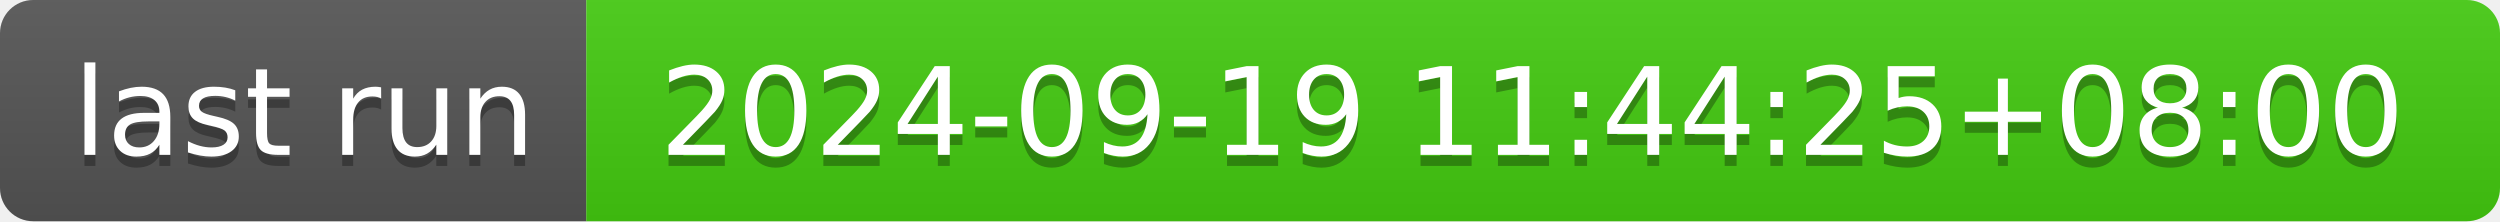
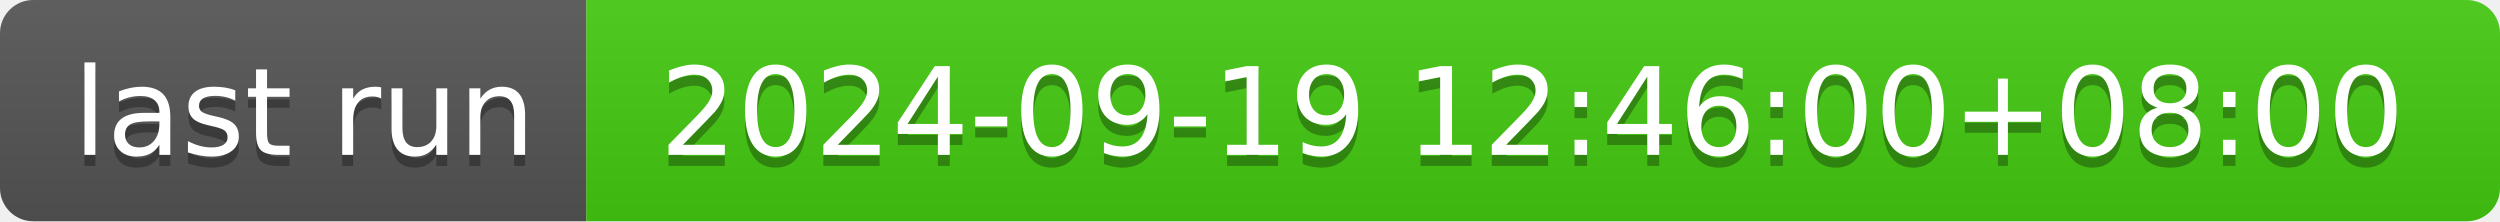
- <svg xmlns="http://www.w3.org/2000/svg" width="226" height="20" role="img" aria-label="last run: 2024-09-19 11:44:25+08:00">
+ <svg xmlns="http://www.w3.org/2000/svg" width="226" height="20" role="img" aria-label="last run: 2024-09-19 12:46:00+08:00">
  <linearGradient id="s" x2="0" y2="100%">
    <stop offset="0" stop-color="#bbb" stop-opacity=".1" />
    <stop offset="1" stop-opacity=".1" />
  </linearGradient>
  <clipPath id="r">
    <rect width="226" height="20" rx="3" fill="#fff" />
  </clipPath>
  <g clip-path="url(#r)">
    <rect width="53" height="20" fill="#555" />
    <rect x="53" width="173" height="20" fill="#4c1" />
    <rect width="226" height="20" fill="url(#s)" />
  </g>
  <g fill="#fff" text-anchor="middle" font-family="Verdana,Geneva,DejaVu Sans,sans-serif" text-rendering="geometricPrecision" font-size="110">
    <text aria-hidden="true" x="275" y="150" fill="#010101" fill-opacity=".3" transform="scale(.1)" textLength="430">last run</text>
    <text x="275" y="140" transform="scale(.1)" fill="#fff" textLength="430">last run</text>
-     <text aria-hidden="true" x="1385" y="150" fill="#010101" fill-opacity=".3" transform="scale(.1)" textLength="1630">2024-09-19 11:44:25+08:00</text>
-     <text x="1385" y="140" transform="scale(.1)" fill="#fff" textLength="1630">2024-09-19 11:44:25+08:00</text>
+     <text aria-hidden="true" x="1385" y="150" fill="#010101" fill-opacity=".3" transform="scale(.1)" textLength="1630">2024-09-19 12:46:00+08:00</text>
+     <text x="1385" y="140" transform="scale(.1)" fill="#fff" textLength="1630">2024-09-19 12:46:00+08:00</text>
  </g>
</svg>
